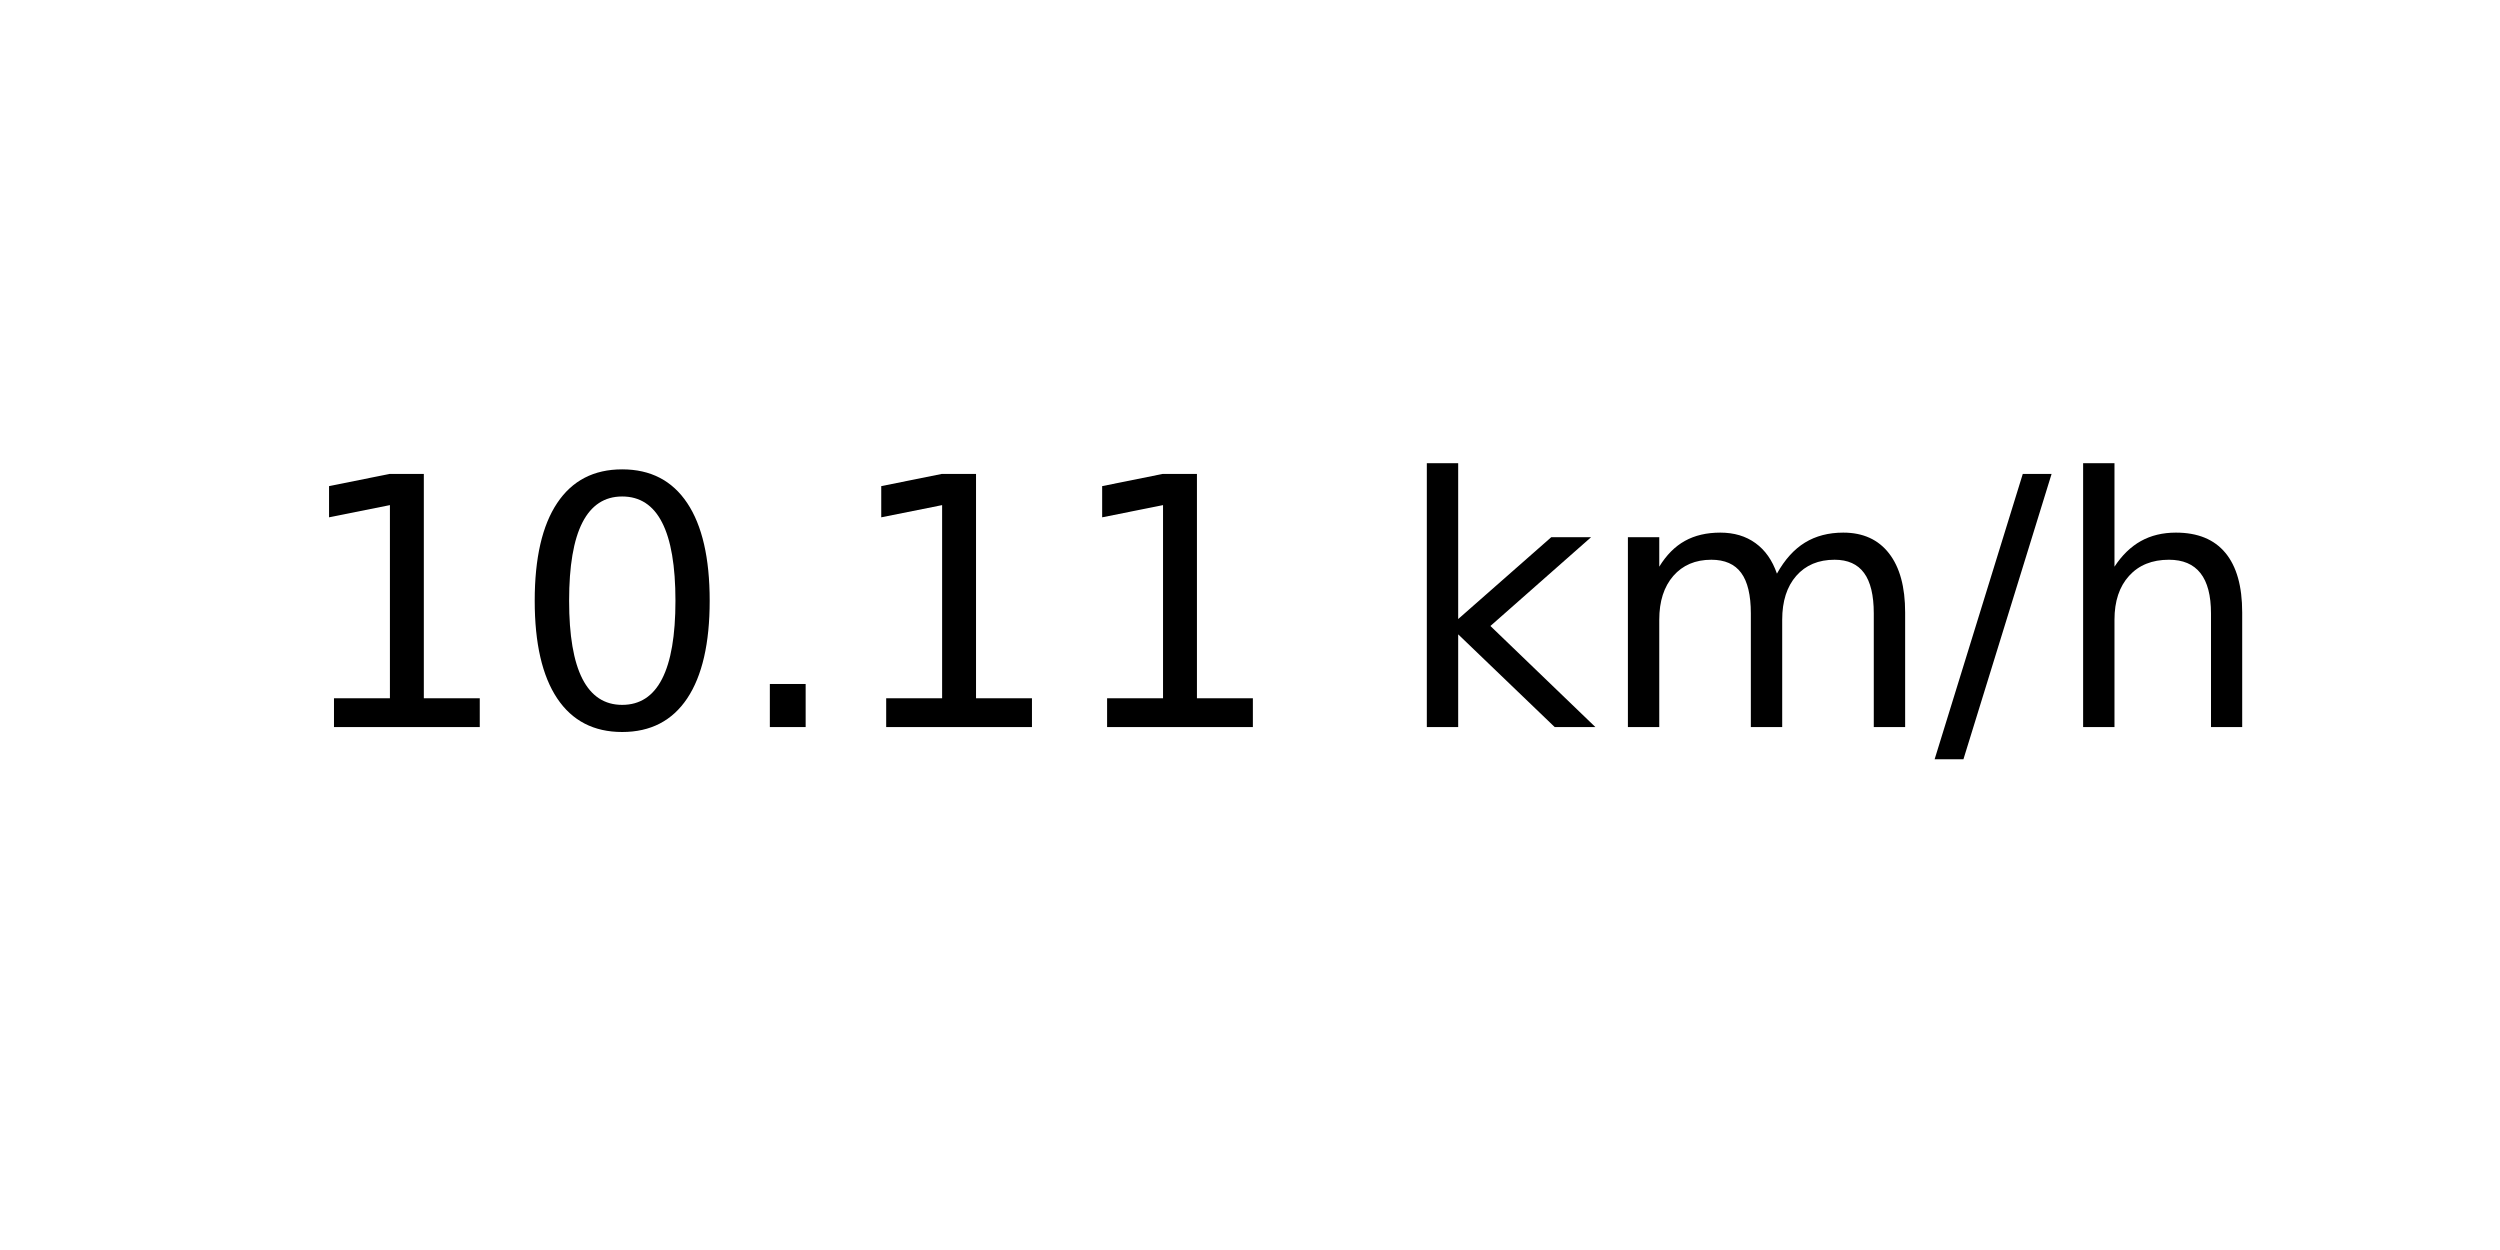
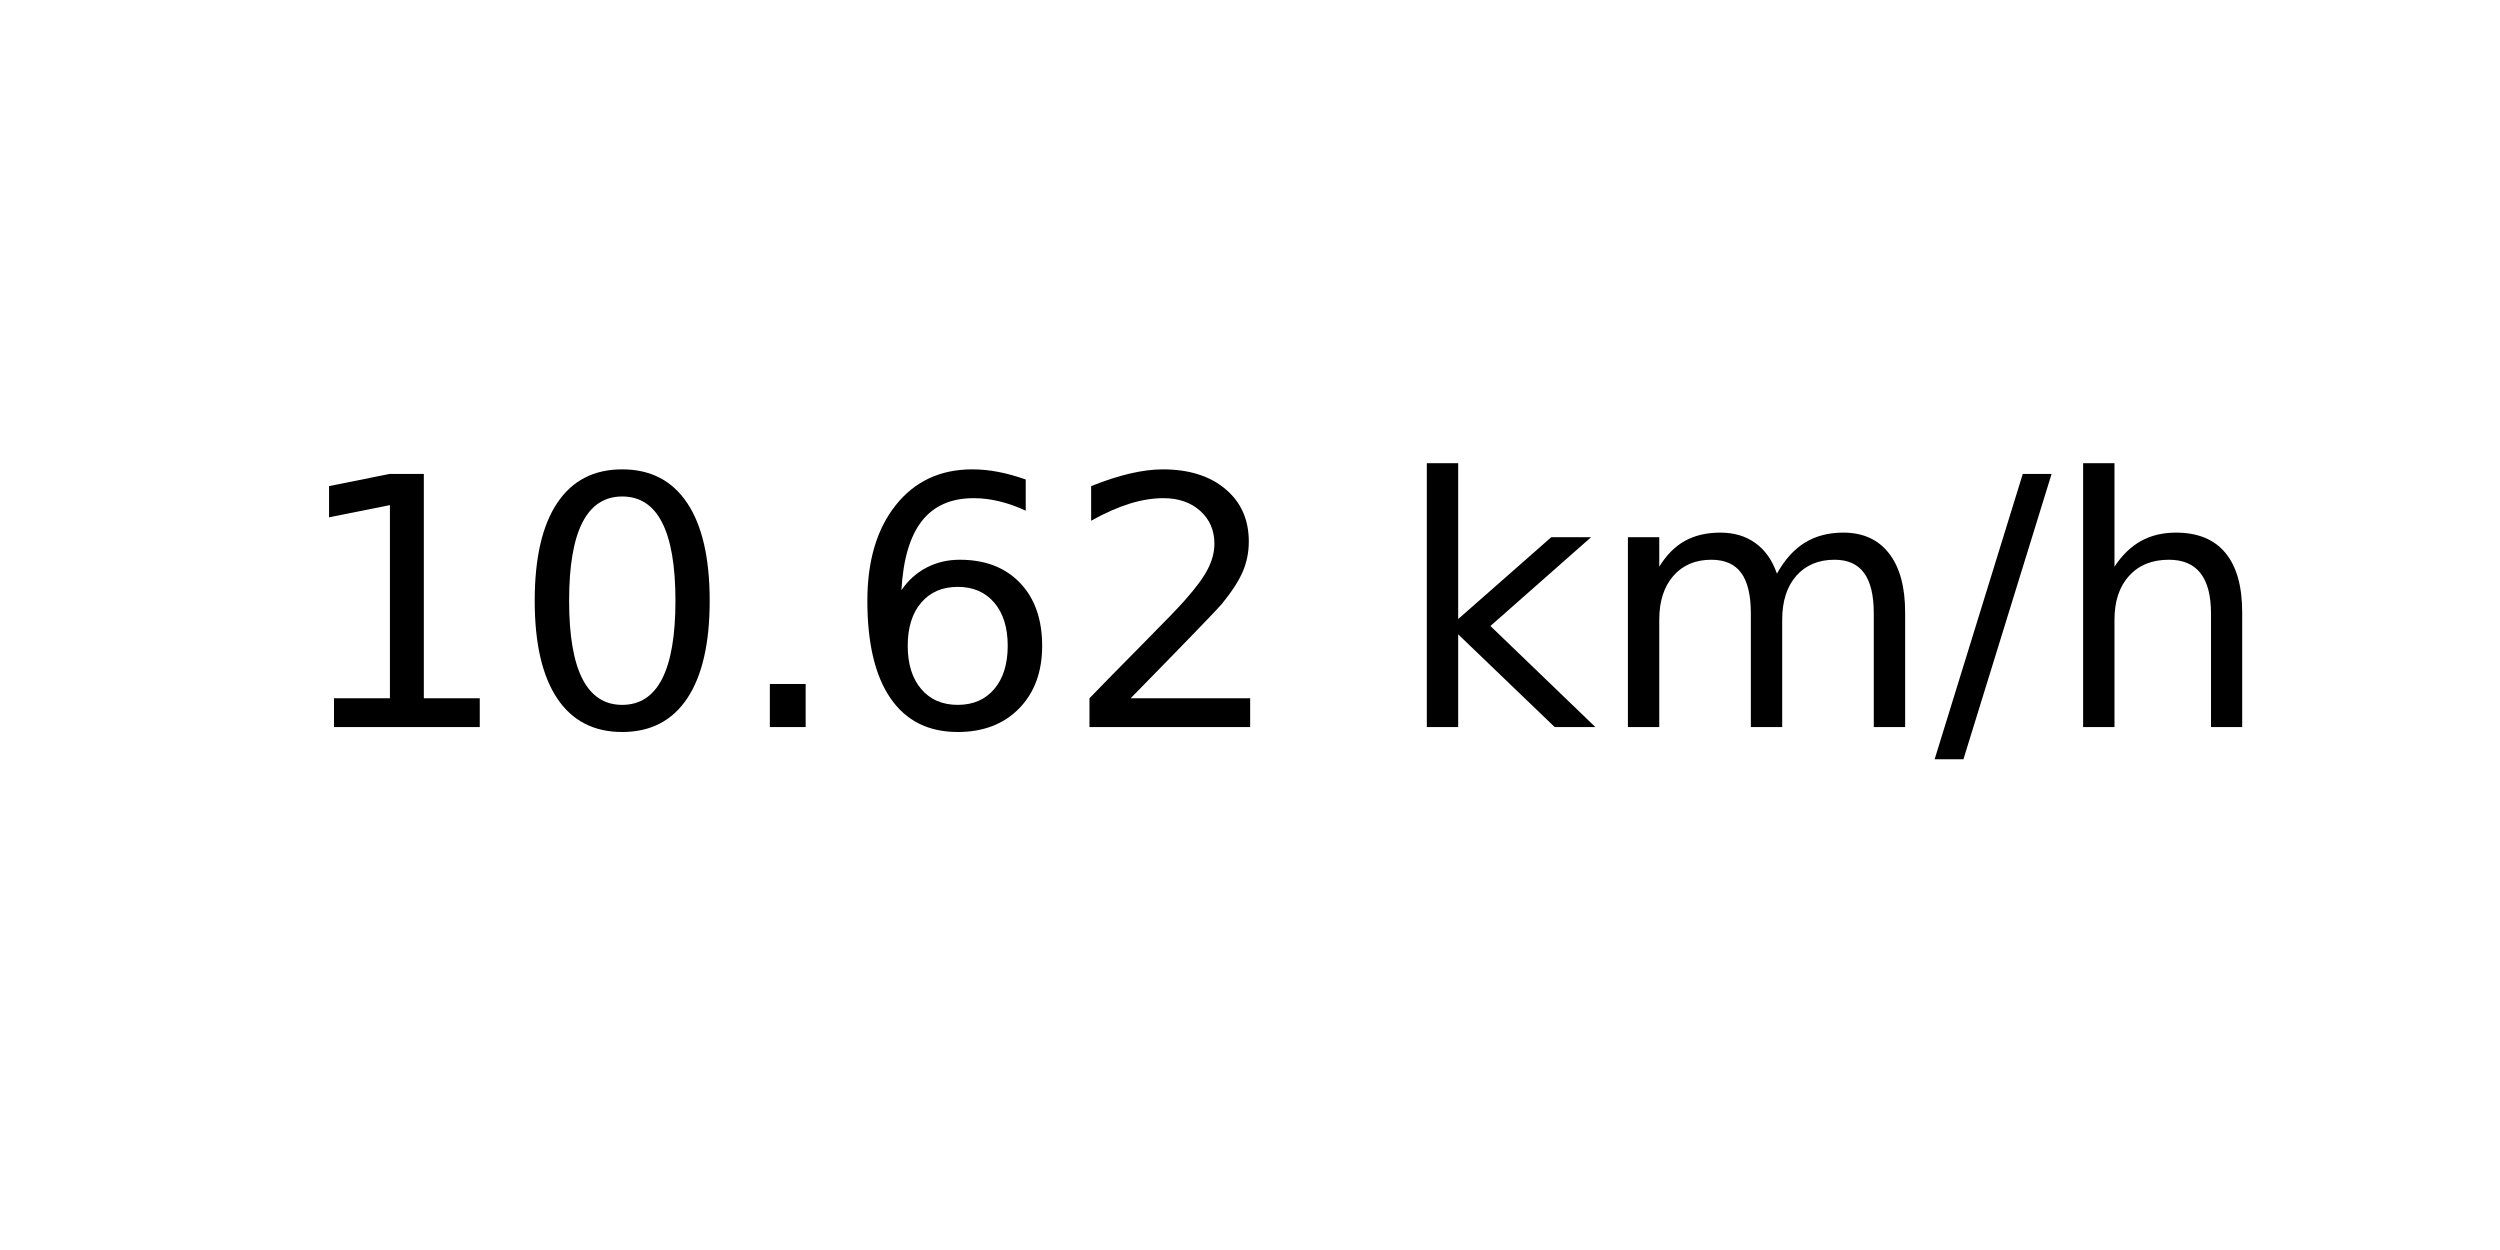
<svg xmlns="http://www.w3.org/2000/svg" xmlns:xlink="http://www.w3.org/1999/xlink" width="72pt" height="36pt" viewBox="0 0 72 36" version="1.1">
  <defs>
    <style type="text/css">*{stroke-linejoin: round; stroke-linecap: butt}</style>
  </defs>
  <g id="figure_1">
    <g id="axes_1">
      <g id="text_1">
        <g transform="translate(8.378125 20.93937) scale(0.1 -0.1)">
          <defs>
            <path id="DejaVuSans-31" d="M 794 531  L 1825 531  L 1825 4091  L 703 3866  L 703 4441  L 1819 4666  L 2450 4666  L 2450 531  L 3481 531  L 3481 0  L 794 0  L 794 531  z " transform="scale(0.015625)" />
            <path id="DejaVuSans-30" d="M 2034 4250  Q 1547 4250 1301 3770  Q 1056 3291 1056 2328  Q 1056 1369 1301 889  Q 1547 409 2034 409  Q 2525 409 2770 889  Q 3016 1369 3016 2328  Q 3016 3291 2770 3770  Q 2525 4250 2034 4250  z M 2034 4750  Q 2819 4750 3233 4129  Q 3647 3509 3647 2328  Q 3647 1150 3233 529  Q 2819 -91 2034 -91  Q 1250 -91 836 529  Q 422 1150 422 2328  Q 422 3509 836 4129  Q 1250 4750 2034 4750  z " transform="scale(0.015625)" />
            <path id="DejaVuSans-2e" d="M 684 794  L 1344 794  L 1344 0  L 684 0  L 684 794  z " transform="scale(0.015625)" />
+             <path id="DejaVuSans-36" d="M 2113 2584  Q 1688 2584 1439 2293  Q 1191 2003 1191 1497  Q 1191 994 1439 701  Q 1688 409 2113 409  Q 2538 409 2786 701  Q 3034 994 3034 1497  Q 3034 2003 2786 2293  Q 2538 2584 2113 2584  z M 3366 4563  L 3366 3988  Q 3128 4100 2886 4159  Q 2644 4219 2406 4219  Q 1781 4219 1451 3797  Q 1122 3375 1075 2522  Q 1259 2794 1537 2939  Q 1816 3084 2150 3084  Q 2853 3084 3261 2657  Q 3669 2231 3669 1497  Q 3669 778 3244 343  Q 2819 -91 2113 -91  Q 1303 -91 875 529  Q 447 1150 447 2328  Q 447 3434 972 4092  Q 1497 4750 2381 4750  Q 2619 4750 2861 4703  Q 3103 4656 3366 4563  z " transform="scale(0.015625)" />
+             <path id="DejaVuSans-32" d="M 1228 531  L 3431 531  L 3431 0  L 469 0  L 469 531  Q 828 903 1448 1529  Q 2069 2156 2228 2338  Q 2531 2678 2651 2914  Q 2772 3150 2772 3378  Q 2772 3750 2511 3984  Q 2250 4219 1831 4219  Q 1534 4219 1204 4116  Q 875 4013 500 3803  L 500 4441  Q 881 4594 1212 4672  Q 1544 4750 1819 4750  Q 2544 4750 2975 4387  Q 3406 4025 3406 3419  Q 3406 3131 3298 2873  Q 3191 2616 2906 2266  Q 2828 2175 2409 1742  Q 1991 1309 1228 531  z " transform="scale(0.015625)" />
            <path id="DejaVuSans-20" transform="scale(0.015625)" />
            <path id="DejaVuSans-6b" d="M 581 4863  L 1159 4863  L 1159 1991  L 2875 3500  L 3609 3500  L 1753 1863  L 3688 0  L 2938 0  L 1159 1709  L 1159 0  L 581 0  L 581 4863  z " transform="scale(0.015625)" />
            <path id="DejaVuSans-6d" d="M 3328 2828  Q 3544 3216 3844 3400  Q 4144 3584 4550 3584  Q 5097 3584 5394 3201  Q 5691 2819 5691 2113  L 5691 0  L 5113 0  L 5113 2094  Q 5113 2597 4934 2840  Q 4756 3084 4391 3084  Q 3944 3084 3684 2787  Q 3425 2491 3425 1978  L 3425 0  L 2847 0  L 2847 2094  Q 2847 2600 2669 2842  Q 2491 3084 2119 3084  Q 1678 3084 1418 2786  Q 1159 2488 1159 1978  L 1159 0  L 581 0  L 581 3500  L 1159 3500  L 1159 2956  Q 1356 3278 1631 3431  Q 1906 3584 2284 3584  Q 2666 3584 2933 3390  Q 3200 3197 3328 2828  z " transform="scale(0.015625)" />
            <path id="DejaVuSans-2f" d="M 1625 4666  L 2156 4666  L 531 -594  L 0 -594  L 1625 4666  z " transform="scale(0.015625)" />
            <path id="DejaVuSans-68" d="M 3513 2113  L 3513 0  L 2938 0  L 2938 2094  Q 2938 2591 2744 2837  Q 2550 3084 2163 3084  Q 1697 3084 1428 2787  Q 1159 2491 1159 1978  L 1159 0  L 581 0  L 581 4863  L 1159 4863  L 1159 2956  Q 1366 3272 1645 3428  Q 1925 3584 2291 3584  Q 2894 3584 3203 3211  Q 3513 2838 3513 2113  z " transform="scale(0.015625)" />
          </defs>
          <use xlink:href="#DejaVuSans-31" />
          <use xlink:href="#DejaVuSans-30" x="63.623" />
          <use xlink:href="#DejaVuSans-2e" x="127.246" />
-           <use xlink:href="#DejaVuSans-31" x="159.033" />
-           <use xlink:href="#DejaVuSans-31" x="222.656" />
+           <use xlink:href="#DejaVuSans-36" x="159.033" />
+           <use xlink:href="#DejaVuSans-32" x="222.656" />
          <use xlink:href="#DejaVuSans-20" x="286.279" />
          <use xlink:href="#DejaVuSans-6b" x="318.066" />
          <use xlink:href="#DejaVuSans-6d" x="375.977" />
          <use xlink:href="#DejaVuSans-2f" x="473.389" />
          <use xlink:href="#DejaVuSans-68" x="507.08" />
        </g>
      </g>
    </g>
  </g>
</svg>
